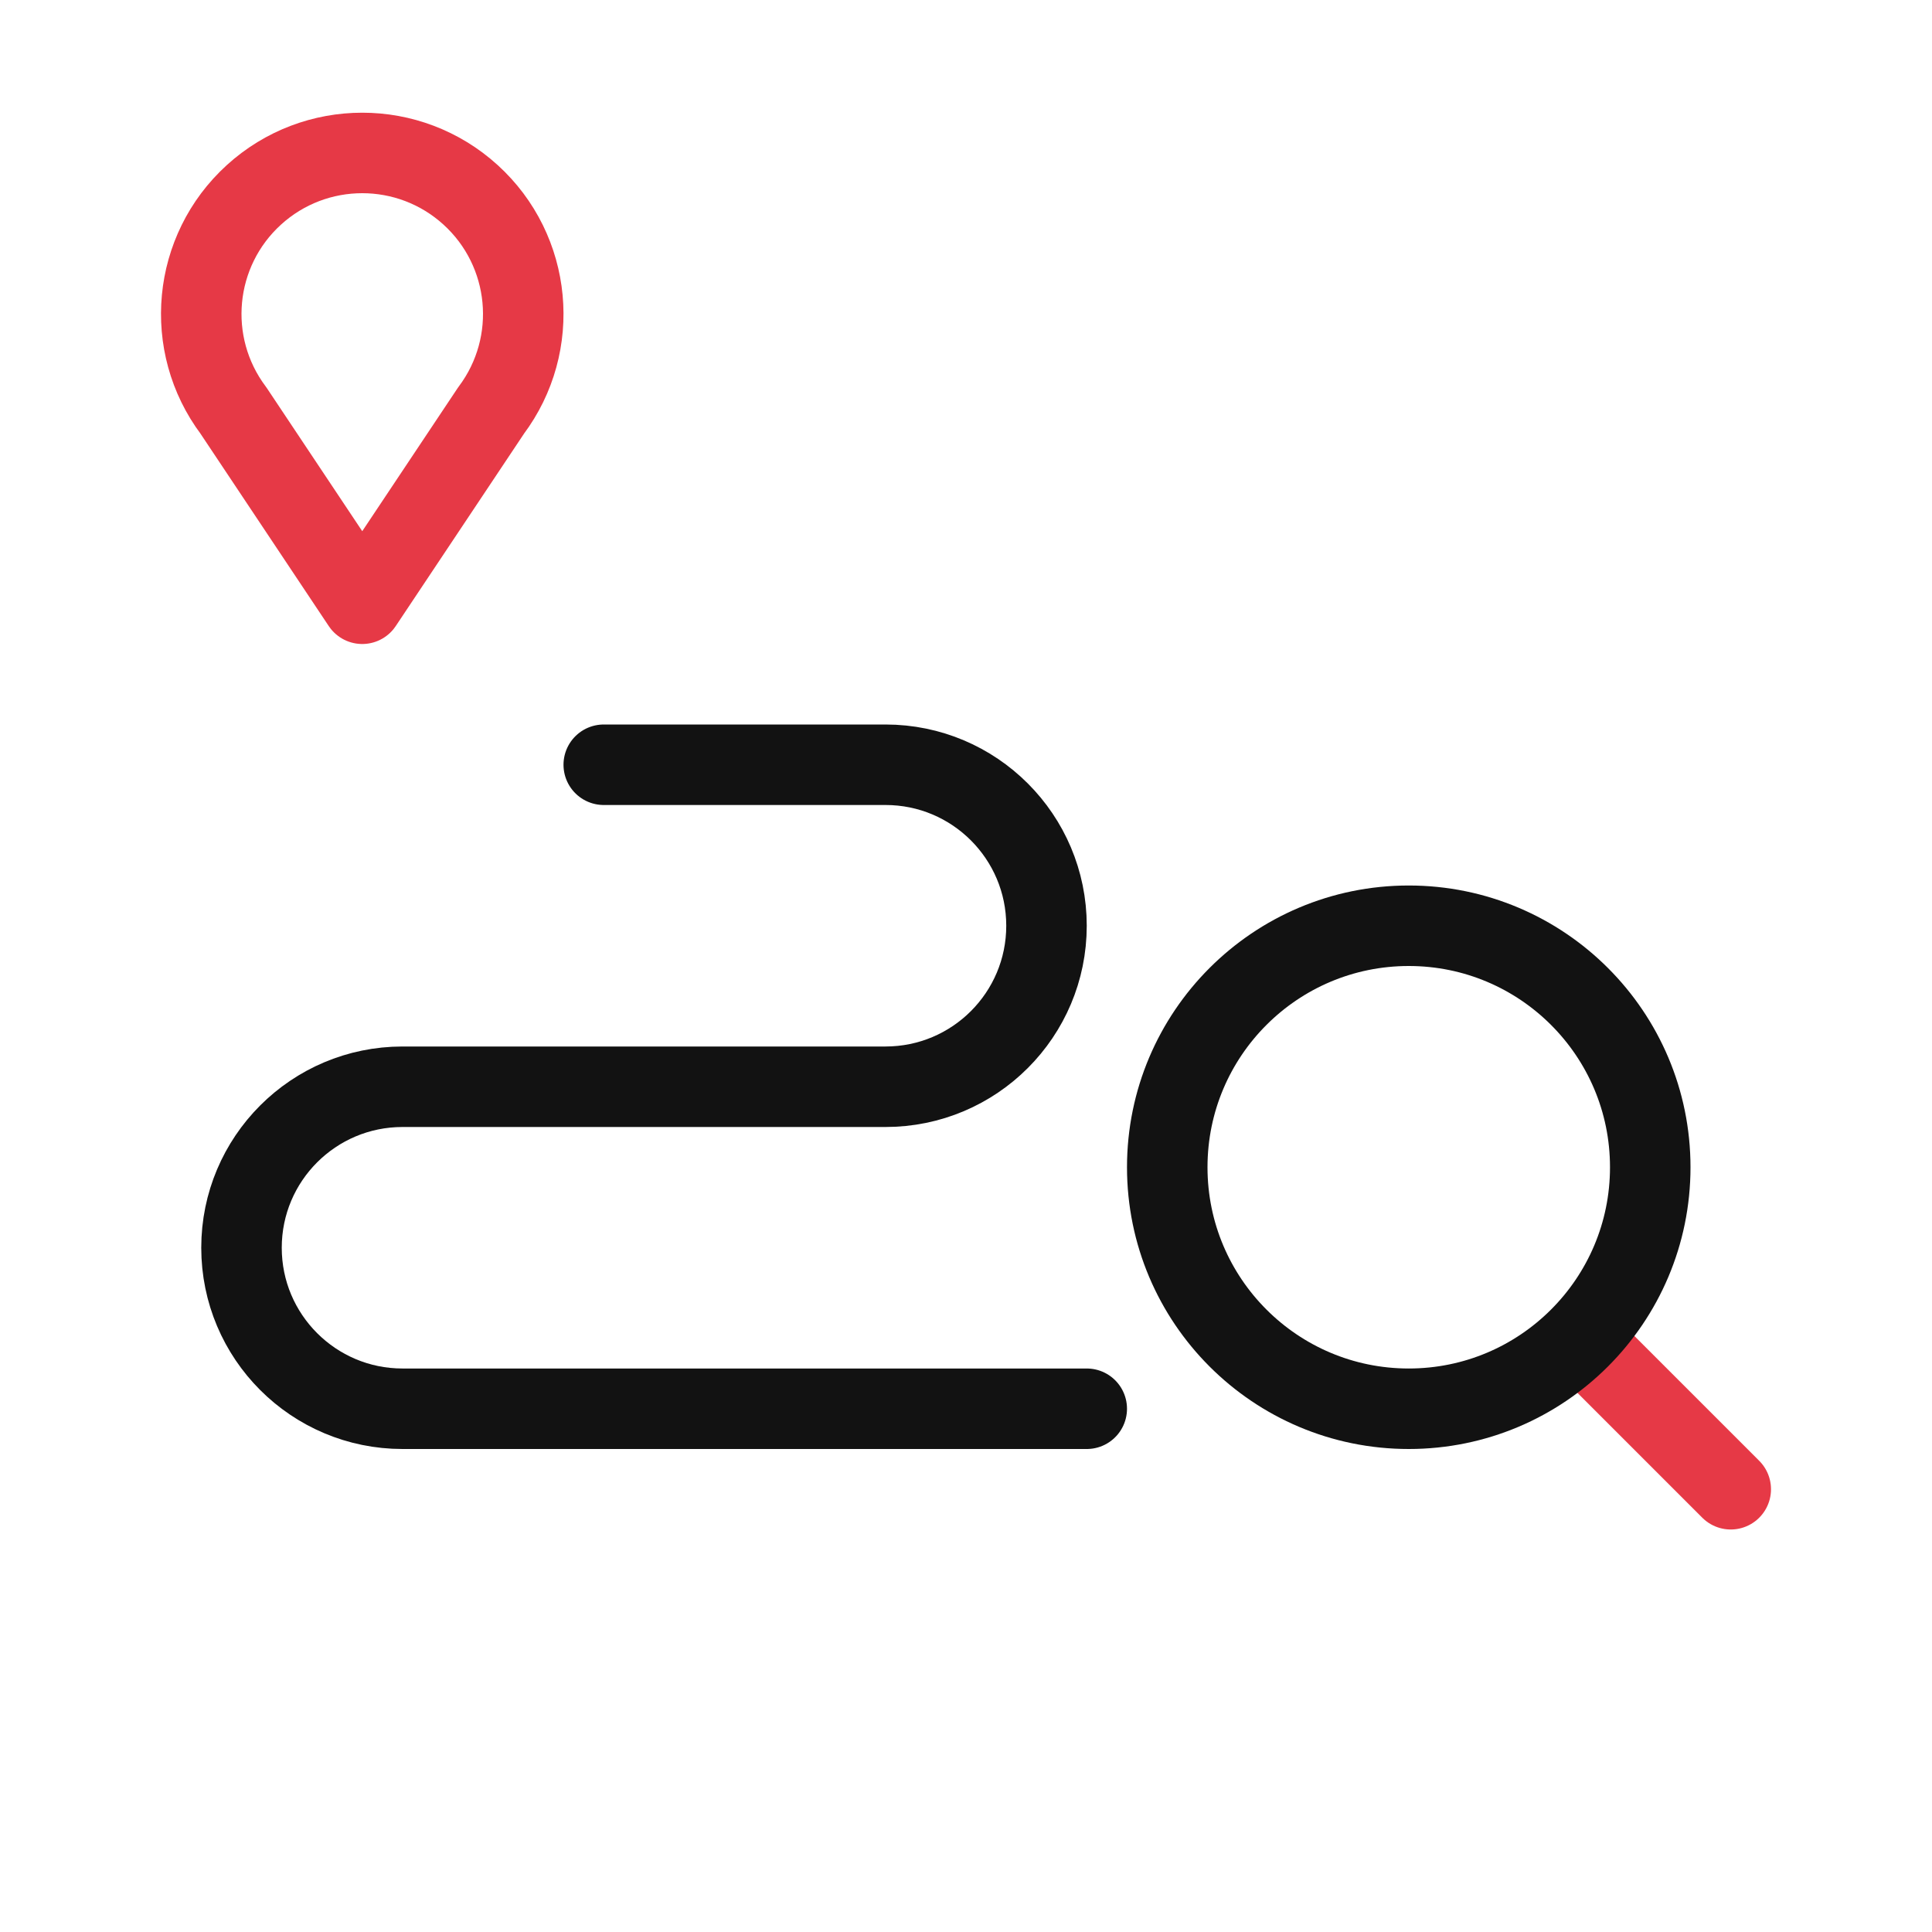
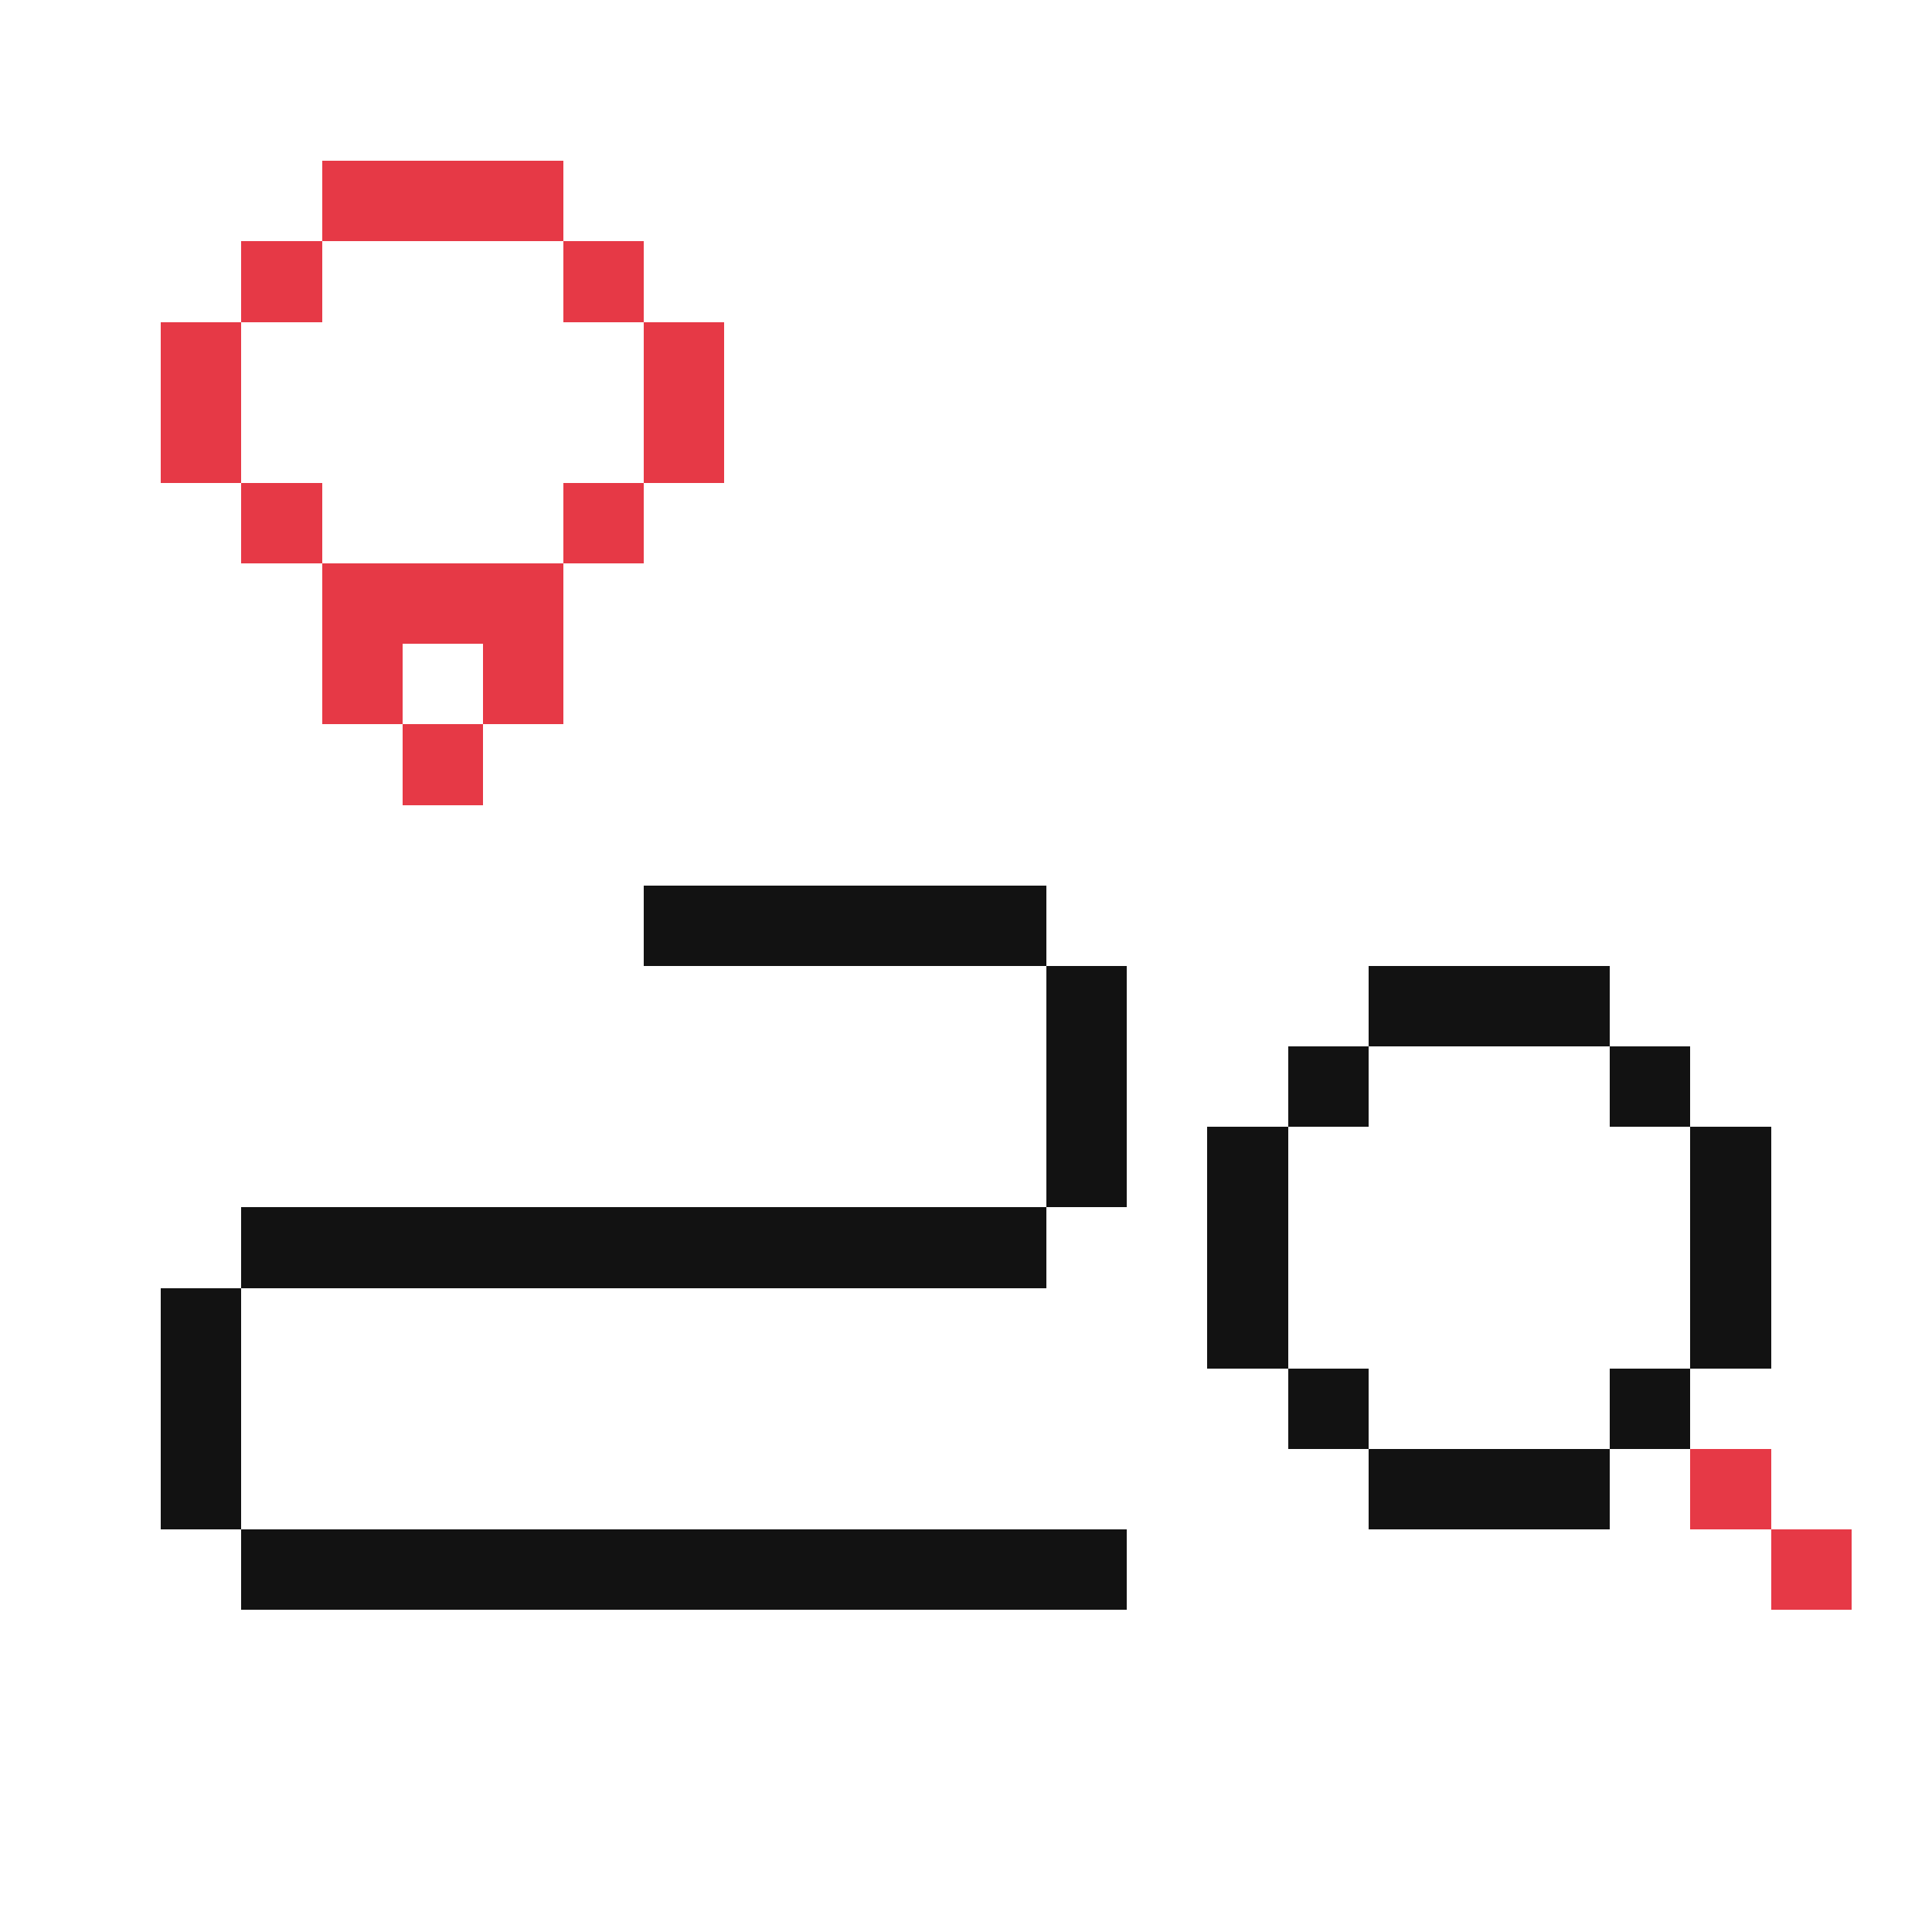
- <svg xmlns="http://www.w3.org/2000/svg" id="oa-pillar-fit-cl-020-24px-fit-b-red-black" data-id="CL-020" width="24" height="24" viewBox="0 0 24 24">
-   <g id="oa-pillar-fit-cl-020-24px-fit-b-red-black-accent" data-part="accent" stroke="#E63946" fill="none" stroke-width="1" stroke-linecap="round" stroke-linejoin="round">
-     <path d="M4.5 7.5 L2.9 5.1 A2 2 0 1 1 6.1 5.1 Z" />
-     <line x1="19.8" y1="16.8" x2="21.5" y2="18.5" />
-   </g>
-   <g id="oa-pillar-fit-cl-020-24px-fit-b-red-black-base" data-part="base" stroke="#121212" fill="none" stroke-width="1" stroke-linecap="round" stroke-linejoin="round">
-     <path d="M7.5 9.5 H11 A2 2 0 0 1 11 13.5 H5 A2 2 0 0 0 5 17.5 H13.5" />
-     <circle cx="17.5" cy="14.5" r="3" />
-   </g>
+ <svg xmlns="http://www.w3.org/2000/svg" id="oa-pillar-fit-cl-020-24px-fit-b-red-black" data-id="CL-020" width="24" height="24" viewBox="0 0 24 24" shape-rendering="crispEdges">
+   <path id="oa-pillar-fit-cl-020-24px-fit-b-red-black-accent" data-part="accent" fill="#E63946" d="M4 2h3v1h-3zM3 3h1v1h-1zM7 3h1v1h-1zM2 4h1v1h-1zM8 4h1v1h-1zM2 5h1v1h-1zM8 5h1v1h-1zM3 6h1v1h-1zM7 6h1v1h-1zM4 7h3v1h-3zM4 8h1v1h-1zM6 8h1v1h-1zM5 9h1v1h-1zM21 18h1v1h-1zM22 19h1v1h-1z" />
+   <path id="oa-pillar-fit-cl-020-24px-fit-b-red-black-base" data-part="base" fill="#121212" d="M8 11h5v1h-5zM13 12h1v1h-1zM17 12h3v1h-3zM13 13h1v1h-1zM16 13h1v1h-1zM20 13h1v1h-1zM13 14h1v1h-1zM15 14h1v1h-1zM21 14h1v1h-1zM3 15h10v1h-10zM15 15h1v1h-1zM21 15h1v1h-1zM2 16h1v1h-1zM15 16h1v1h-1zM21 16h1v1h-1zM2 17h1v1h-1zM16 17h1v1h-1zM20 17h1v1h-1zM2 18h1v1h-1zM17 18h3v1h-3zM3 19h11v1h-11z" />
</svg>
